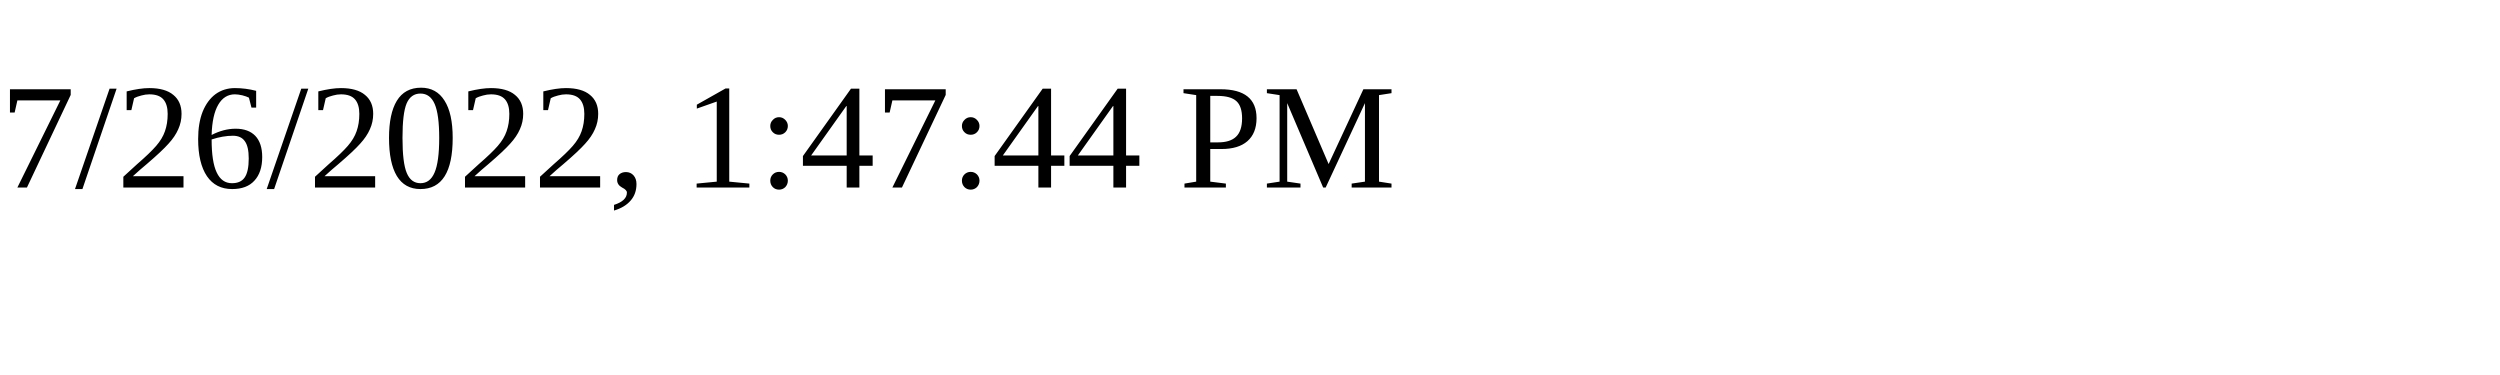
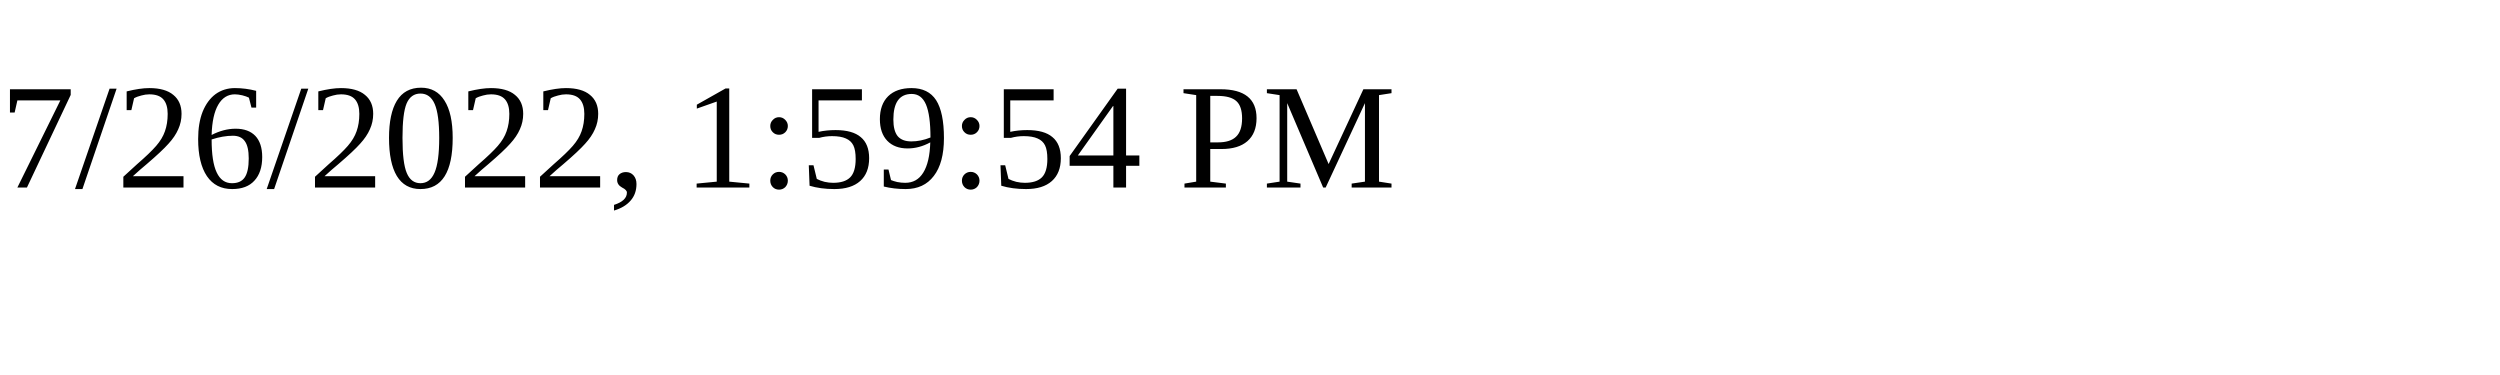
<svg xmlns="http://www.w3.org/2000/svg" height="30" width="200">
-   <text x="0" y="15">7/26/2022, 1:47:44 PM</text>
+   <text x="0" y="15">7/26/2022, 1:59:54 PM</text>
</svg>
